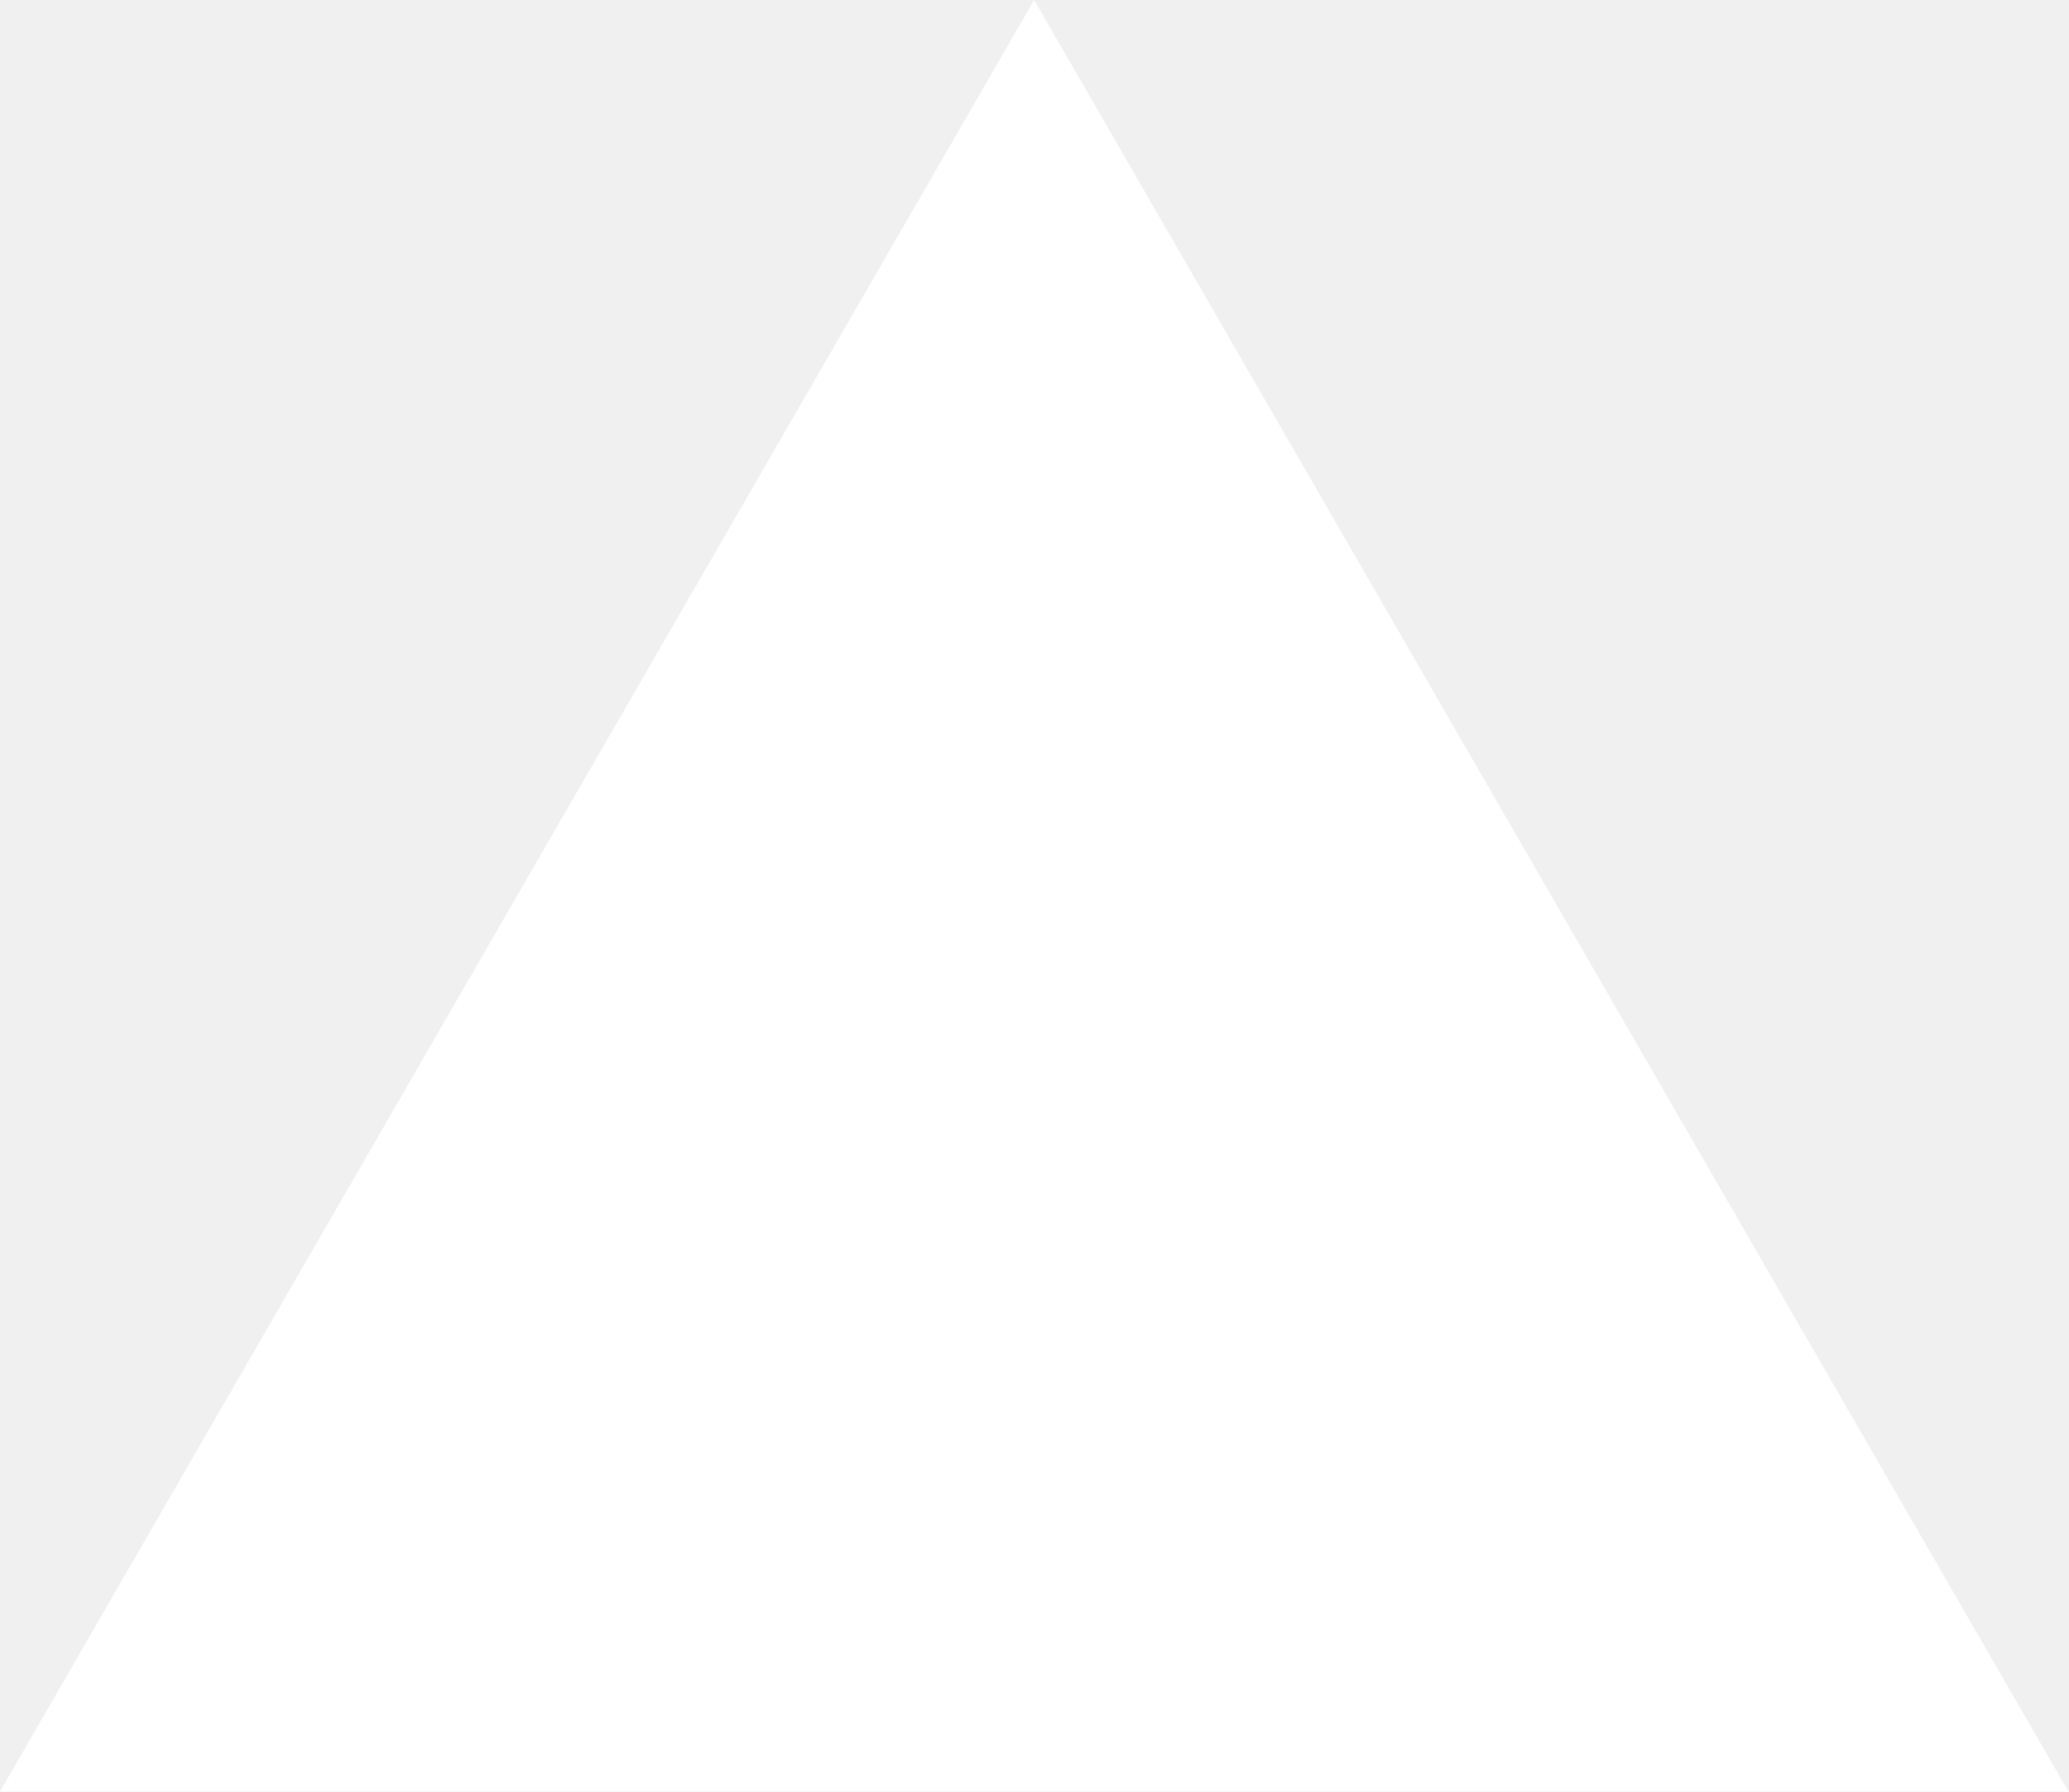
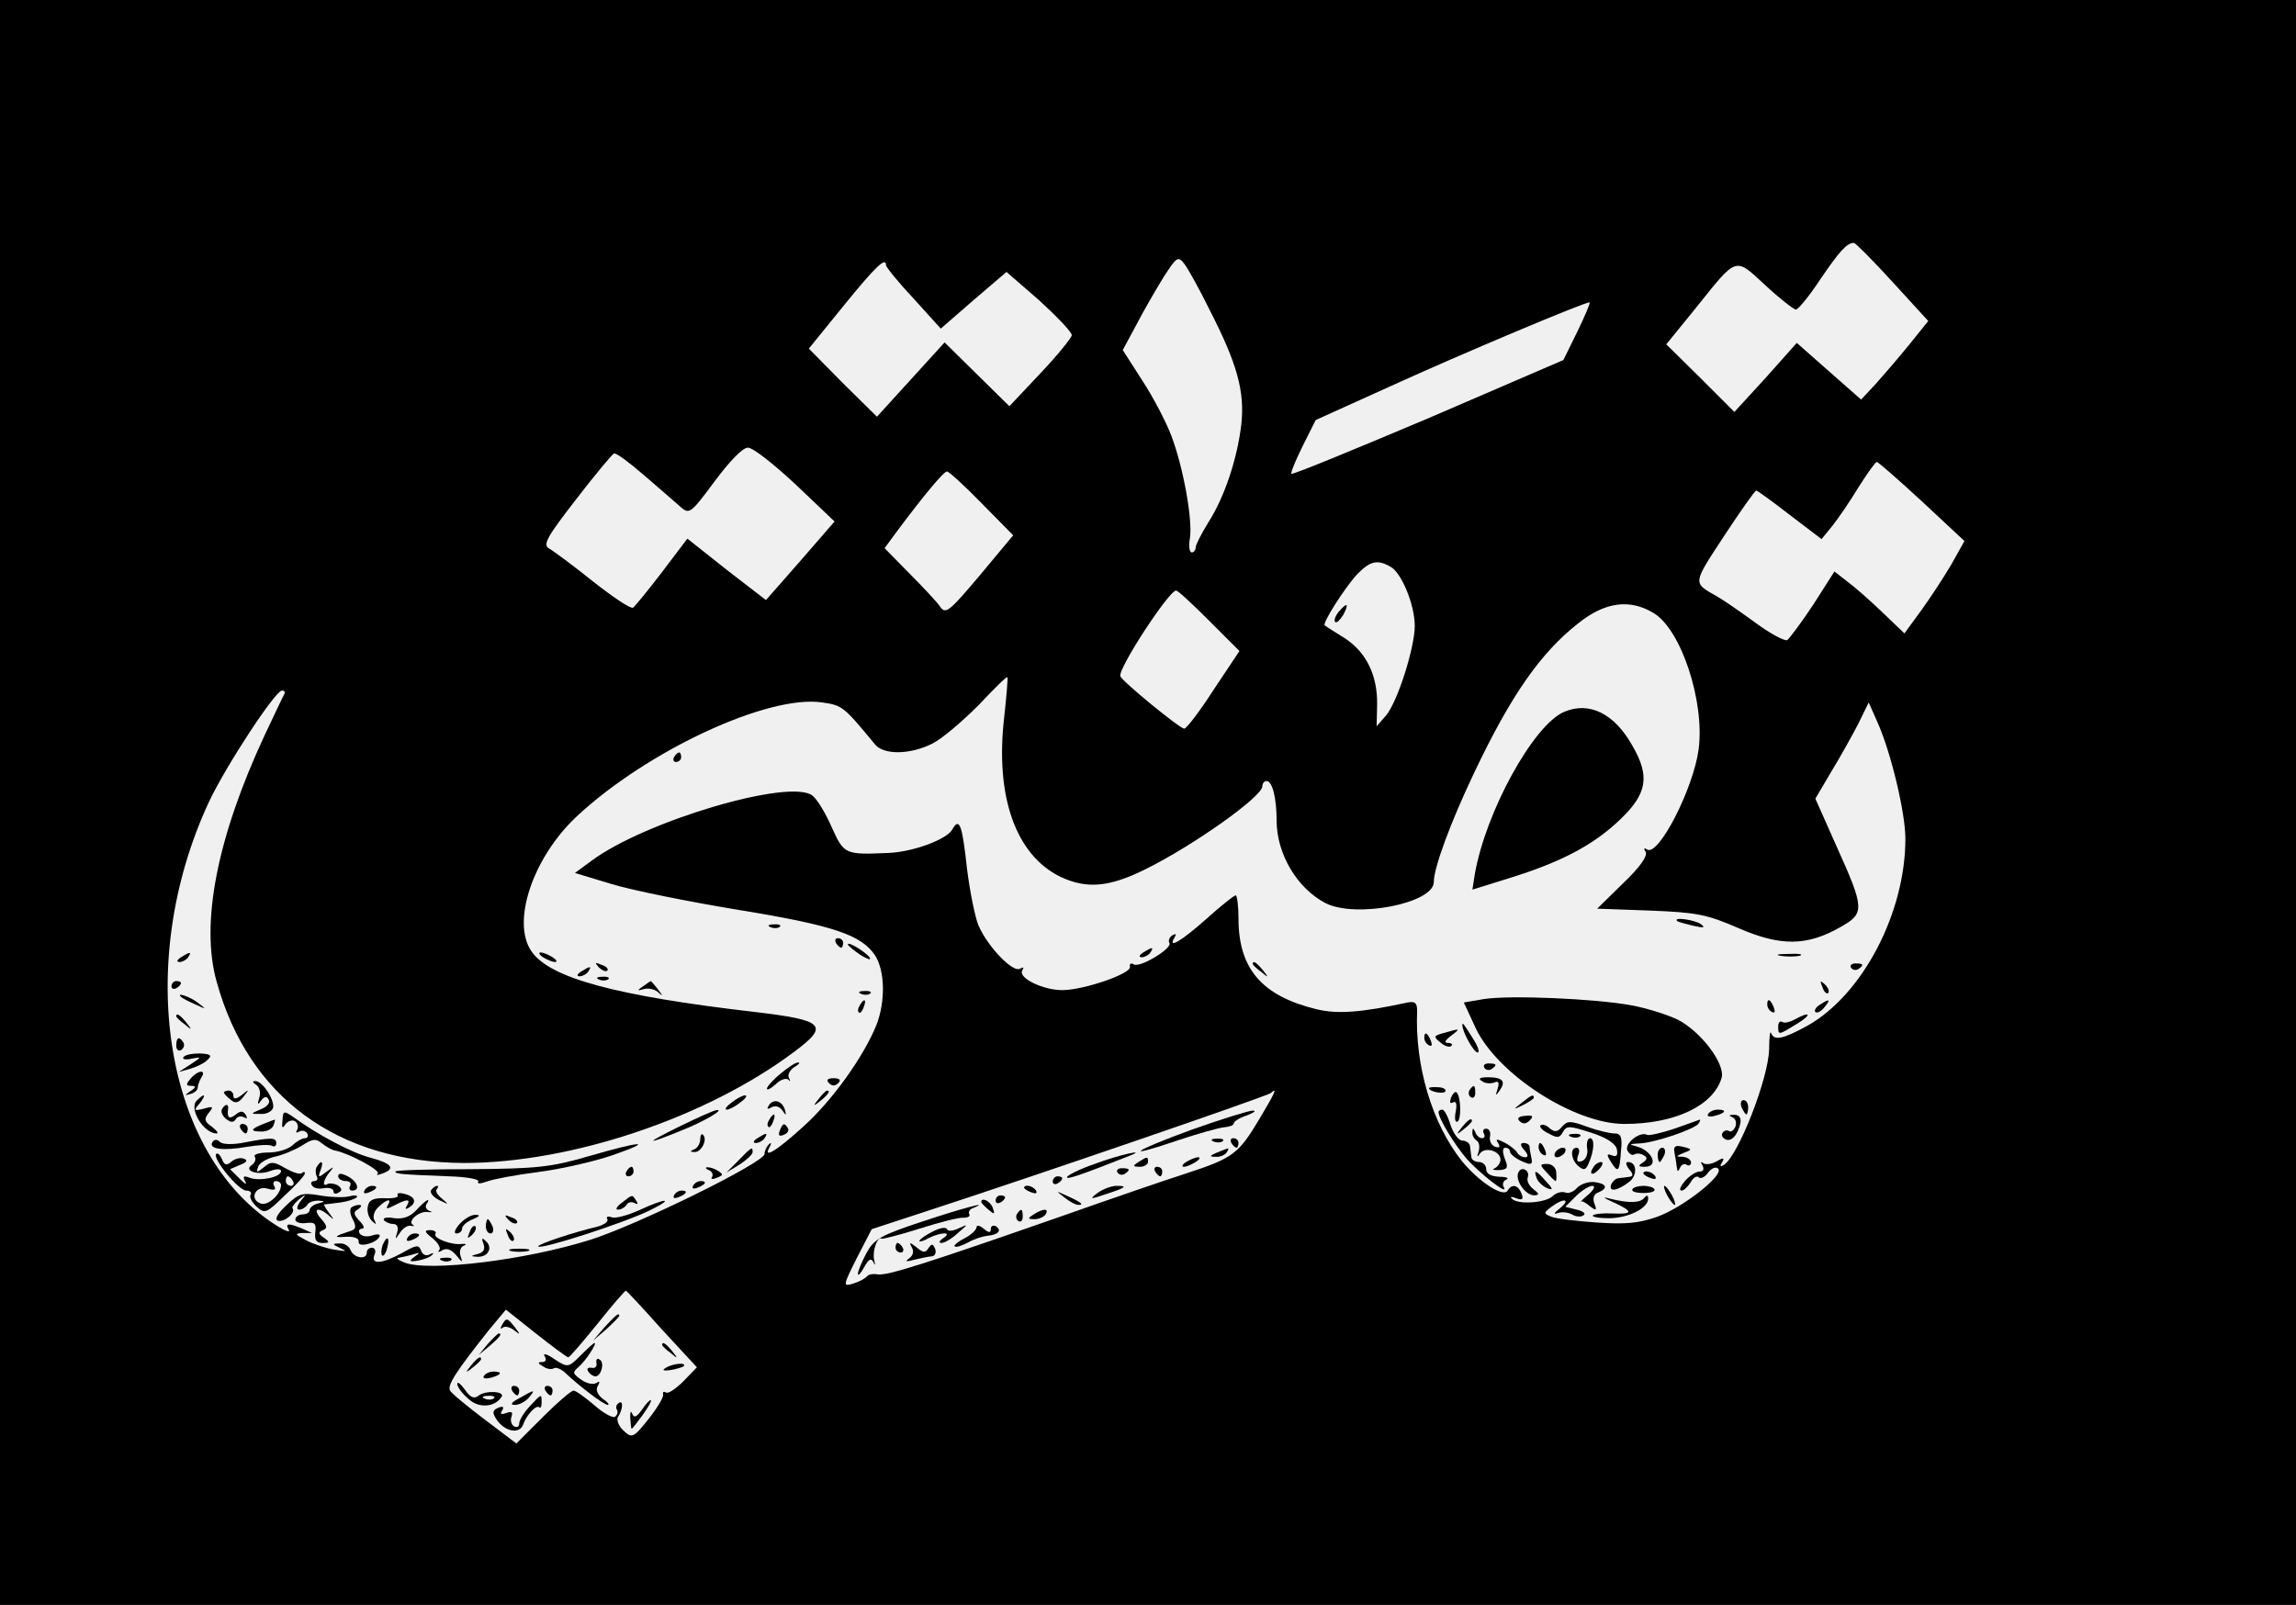
- <svg xmlns="http://www.w3.org/2000/svg" fill="none" viewBox="0 0 1155 1000">
-   <path d="m577.3 0 577.4 1000H0z" fill="#fff" />
+ <svg xmlns="http://www.w3.org/2000/svg" version="1.0" width="482pt" height="337pt" viewBox="0 0 482 337" preserveAspectRatio="xMidYMid meet">
+   <g transform="translate(0,337) scale(0.1,-0.1)" fill="#000000" stroke="none">
+     <path d="M0 1685 l0 -1685 2410 0 2410 0 0 1685 0 1685 -2410 0 -2410 0 0 -1685z m3973 1093 l75 -82 -41 -51 c-22 -27 -54 -64 -70 -82 l-30 -32 -67 59 -68 60 -65 -73 -66 -72 -71 71 -72 71 61 75 c89 111 82 109 147 49 30 -28 60 -51 64 -51 5 0 28 28 51 63 41 60 56 77 71 77 3 0 40 -37 81 -82z m-1434 -58 c59 -115 74 -172 67 -240 -8 -71 -35 -154 -70 -208 -14 -23 -26 -46 -26 -52 0 -5 -4 -10 -8 -10 -5 0 -7 13 -4 30 6 39 -14 149 -39 215 -11 29 -38 81 -61 116 l-41 64 28 52 c15 29 41 74 57 100 29 45 31 46 45 28 8 -11 32 -54 52 -95z m-679 93 c1 -5 26 -36 58 -70 l57 -63 69 60 69 59 69 -60 c37 -34 68 -66 68 -73 -1 -6 -30 -42 -66 -80 l-65 -69 -68 67 -68 67 -71 -78 -71 -78 -72 71 -71 72 73 90 c69 85 89 103 89 85z m1451 -140 l-29 -59 -283 -122 c-156 -66 -285 -119 -288 -117 -2 2 9 29 24 59 l27 54 157 71 c149 68 413 179 418 176 2 -1 -10 -29 -26 -62z m-1641 -320 l82 -78 -72 -83 -72 -82 -83 64 -82 65 -53 -70 c-29 -38 -57 -72 -61 -75 -5 -3 -42 22 -84 55 -41 33 -83 64 -92 69 -14 8 -6 23 56 103 40 52 76 95 80 97 5 1 32 -19 62 -45 30 -26 64 -55 75 -65 21 -19 22 -19 74 51 32 43 59 71 70 71 11 0 55 -35 100 -77z m2365 -36 l89 -83 -28 -50 c-16 -27 -44 -70 -63 -96 l-35 -48 -46 44 c-26 25 -59 54 -74 65 l-27 21 -44 -69 c-25 -38 -50 -71 -55 -75 -5 -3 -37 14 -69 38 -33 24 -68 48 -79 54 -51 29 -51 25 15 126 35 53 65 96 68 96 2 0 34 -23 70 -51 l67 -51 22 27 c12 15 37 51 55 81 19 30 36 54 39 54 3 0 45 -37 95 -83z m-1974 -4 l66 -67 -70 -84 c-65 -77 -72 -83 -84 -65 -7 10 -36 41 -65 70 l-51 52 28 38 c53 71 96 123 103 123 4 0 37 -30 73 -67z m858 -133 c23 -12 51 -80 51 -124 0 -46 -36 -159 -60 -188 l-20 -23 1 45 c1 61 -22 110 -68 140 -21 13 -40 25 -42 27 -6 3 40 76 67 106 28 29 43 33 71 17z m-380 -114 l63 -63 -54 -81 c-29 -45 -57 -82 -62 -82 -9 0 -129 98 -134 110 -6 15 102 180 117 180 4 0 35 -29 70 -64z m932 17 c58 -34 108 -186 95 -286 -11 -83 -84 -225 -108 -211 -7 5 -8 2 -3 -5 4 -8 -12 -32 -48 -66 l-54 -53 111 -4 c99 -4 119 -8 186 -37 87 -38 143 -38 213 2 52 29 52 38 -8 171 l-44 99 33 56 c19 31 44 76 57 101 l22 45 19 -43 c28 -63 58 -189 58 -243 0 -156 -90 -328 -206 -393 -51 -28 -70 -32 -76 -15 -2 6 -4 -9 -4 -33 -1 -62 -65 -225 -95 -244 -8 -5 -9 -3 -4 5 6 10 3 11 -12 2 -11 -6 -24 -7 -28 -3 -5 4 -5 1 -1 -5 4 -8 2 -13 -6 -13 -8 0 -21 -9 -31 -20 -9 -11 -13 -20 -7 -20 5 0 13 8 19 17 5 10 13 15 17 11 4 -4 13 0 20 10 7 9 16 13 21 8 13 -13 -73 -81 -128 -101 -40 -14 -68 -16 -127 -12 -43 3 -85 8 -95 12 -17 7 -17 8 0 21 25 19 42 17 18 -3 -13 -10 -15 -14 -4 -10 9 3 22 1 29 -3 8 -5 19 -6 24 -2 6 3 0 9 -14 12 l-24 6 22 22 c12 12 28 22 35 22 7 0 3 -8 -8 -18 -11 -9 -18 -16 -16 -15 2 2 11 -3 19 -10 13 -10 15 -9 9 6 -4 11 -1 20 8 23 22 9 18 19 -9 22 -13 1 -29 -5 -36 -13 -6 -7 -17 -12 -24 -9 -8 3 -20 -1 -27 -8 -15 -14 -73 -18 -85 -5 -5 4 -1 5 9 1 13 -5 16 -2 11 10 -7 18 -20 21 -29 6 -9 -15 -60 18 -96 62 -63 79 -99 201 -94 315 0 17 -4 21 -20 18 -97 -21 -147 -25 -192 -14 -114 28 -163 85 -163 190 0 27 -3 49 -6 49 -3 0 -31 -22 -62 -50 -53 -47 -82 -64 -66 -38 4 7 3 8 -5 4 -6 -4 -9 -11 -6 -16 7 -11 -62 -53 -75 -45 -6 4 -9 1 -8 -5 4 -14 -94 -48 -140 -49 -40 -1 -95 25 -86 41 4 7 3 8 -5 4 -14 -9 -67 45 -87 91 -7 17 -18 71 -24 119 -10 93 -16 109 -31 82 -12 -21 -83 -47 -134 -49 -92 -4 -93 -3 -119 54 -12 28 -30 58 -40 66 -45 38 -353 -53 -465 -137 l-34 -25 76 -23 c42 -13 161 -37 264 -54 203 -33 261 -53 290 -96 21 -33 22 -97 3 -146 -27 -67 -93 -159 -153 -213 -57 -52 -87 -70 -71 -43 4 8 3 10 -2 5 -5 -5 -9 -14 -9 -20 0 -18 -267 -149 -365 -180 -135 -43 -341 -68 -391 -48 -13 5 -19 10 -12 10 6 1 20 4 30 7 15 5 16 4 3 -5 -12 -9 -11 -11 7 -8 12 2 26 7 30 12 5 4 2 5 -5 1 -7 -4 -15 -1 -18 8 -5 13 -10 12 -40 -5 -42 -23 -66 -25 -58 -4 4 8 1 15 -5 15 -6 0 -11 -4 -11 -10 0 -16 -27 -12 -34 5 -3 8 -13 15 -23 14 -16 0 -16 -2 2 -10 15 -7 12 -7 -13 -3 -18 3 -45 12 -60 20 -23 12 -24 14 -7 15 l20 0 -20 9 c-29 12 -37 12 -29 -2 5 -7 -7 -3 -26 9 -236 149 -299 551 -141 890 36 76 139 233 153 233 5 0 7 -3 5 -7 -3 -5 -21 -44 -42 -88 -99 -213 -135 -394 -100 -517 67 -242 254 -379 519 -380 225 0 509 95 694 234 74 55 62 66 -83 83 -292 34 -430 71 -469 127 -43 61 2 197 95 284 148 138 402 256 515 239 42 -6 45 -8 110 -87 18 -24 75 -23 122 1 20 10 63 47 96 80 32 34 59 61 61 59 1 -2 -2 -40 -7 -85 -19 -165 24 -288 118 -334 55 -26 102 -22 177 15 100 49 247 153 247 175 0 6 4 11 9 11 12 0 21 -36 21 -83 0 -70 43 -142 102 -173 63 -33 228 -1 228 44 0 30 35 125 85 230 77 162 139 251 218 313 56 45 108 52 158 22z m-828 -1064 c-43 -72 -55 -81 -153 -113 -41 -13 -160 -54 -265 -91 -275 -96 -362 -124 -382 -121 -10 2 -20 0 -23 -4 -3 -4 -15 -11 -28 -15 -23 -7 -23 -6 7 54 l31 60 122 40 c197 64 711 240 716 246 15 14 8 -1 -25 -56z m-1254 -440 l74 -80 -28 -29 c-16 -16 -32 -27 -37 -24 -5 3 -7 1 -6 -4 2 -5 -12 -28 -30 -51 -32 -40 -35 -42 -53 -25 -10 9 -15 22 -12 28 11 17 12 37 2 30 -5 -3 -7 -9 -4 -14 3 -5 1 -11 -4 -15 -5 -3 -25 8 -44 25 -19 16 -38 30 -43 30 -5 0 -34 -25 -64 -55 l-56 -56 -66 50 c-37 28 -70 55 -73 61 -7 11 13 41 82 128 l35 42 63 -50 c34 -27 65 -50 68 -50 3 0 30 32 61 70 31 39 58 70 60 70 1 0 35 -36 75 -81z" />
+     <path d="M2810 2085 c-7 -9 -10 -18 -7 -21 3 -3 10 4 17 15 13 25 8 27 -10 6z" />
+     <path d="M3283 1875 c-64 -28 -164 -209 -187 -341 l-5 -32 77 24 c110 34 178 70 234 124 56 54 62 90 25 154 -38 68 -91 94 -144 71z" />
+     <path d="M1415 1780 c-3 -5 -1 -10 4 -10 6 0 11 5 11 10 0 6 -2 10 -4 10 -3 0 -8 -4 -11 -10z" />
+     <path d="M3521 1436 c2 -2 18 -6 34 -10 22 -5 26 -4 15 4 -14 9 -59 15 -49 6z" />
+     <path d="M1618 1423 c7 -3 16 -2 19 1 4 3 -2 6 -13 5 -11 0 -14 -3 -6 -6z" />
+     <path d="M1755 1390 c3 -5 8 -10 11 -10 2 0 4 5 4 10 0 6 -5 10 -11 10 -5 0 -7 -4 -4 -10z" />
+     <path d="M1780 1387 c0 -3 12 -12 26 -22 15 -9 23 -12 20 -6 -7 11 -46 35 -46 28z" />
+     <path d="M2400 1370 c-9 -6 -10 -10 -3 -10 6 0 15 5 18 10 8 12 4 12 -15 0z" />
+     <path d="M380 1360 c-9 -6 -10 -10 -3 -10 6 0 15 5 18 10 8 12 4 12 -15 0z" />
+     <path d="M1140 1360 c8 -5 20 -10 25 -10 6 0 3 5 -5 10 -8 5 -19 10 -25 10 -5 0 -3 -5 5 -10z" />
+     <path d="M3738 1363 c12 -2 30 -2 40 0 9 3 -1 5 -23 4 -22 0 -30 -2 -17 -4z" />
+     <path d="M1257 1339 c7 -7 15 -10 18 -7 3 3 -2 9 -12 12 -14 6 -15 5 -6 -5z" />
+     <path d="M2630 1346 c0 -2 8 -10 18 -17 15 -13 16 -12 3 4 -13 16 -21 21 -21 13z" />
+     <path d="M3886 1338 c3 -5 10 -6 15 -3 13 9 11 12 -6 12 -8 0 -12 -4 -9 -9z" />
+     <path d="M1220 1330 c-9 -6 -10 -10 -3 -10 6 0 15 5 18 10 8 12 4 12 -15 0z" />
+     <path d="M1258 1313 c7 -3 16 -2 19 1 4 3 -2 6 -13 5 -11 0 -14 -3 -6 -6z" />
+     <path d="M360 1299 c0 -5 5 -7 10 -4 6 3 10 8 10 11 0 2 -4 4 -10 4 -5 0 -10 -5 -10 -11z" />
+     <path d="M1350 1299 c-13 -9 -13 -10 1 -6 9 3 23 0 30 -6 11 -10 11 -9 0 6 -7 9 -14 17 -15 17 0 0 -8 -5 -16 -11z" />
+     <path d="M3826 1297 c3 -10 9 -15 12 -12 3 3 0 11 -7 18 -10 9 -11 8 -5 -6z" />
+     <path d="M1808 1283 c7 -3 16 -2 19 1 4 3 -2 6 -13 5 -11 0 -14 -3 -6 -6z" />
+     <path d="M381 1276 c2 -2 15 -9 29 -15 24 -11 24 -11 6 3 -16 13 -49 24 -35 12z" />
+     <path d="M3114 1272 l-41 -7 25 -54 c46 -97 207 -201 312 -201 106 0 186 38 204 96 9 29 -43 98 -92 123 -21 10 -64 24 -97 30 -75 14 -257 22 -311 13z" />
+     <path d="M1805 1259 c-4 -6 -5 -12 -2 -15 2 -3 7 2 10 11 7 17 1 20 -8 4z" />
+     <path d="M3710 1261 c0 -6 4 -13 10 -16 6 -3 7 1 4 9 -7 18 -14 21 -14 7z" />
+     <path d="M3820 1260 c-8 -5 -12 -12 -9 -15 4 -3 12 1 19 10 14 17 11 19 -10 5z" />
+     <path d="M370 1236 c0 -2 8 -10 18 -17 15 -13 16 -12 3 4 -13 16 -21 21 -21 13z" />
+     <path d="M3767 1229 c-9 -5 -21 -8 -25 -5 -5 3 -9 -1 -9 -9 0 -19 0 -19 39 5 33 20 29 28 -5 9z" />
+     <path d="M3070 1217 c0 -14 24 -57 32 -57 5 0 1 12 -9 28 -22 35 -23 36 -23 29z" />
+     <path d="M3031 1201 c-22 -6 -22 -8 -7 -20 9 -8 19 -11 23 -7 3 3 0 6 -7 6 -9 0 -7 5 6 15 21 16 20 16 -15 6z" />
+     <path d="M2990 1191 c0 -6 4 -13 10 -16 6 -3 7 1 4 9 -7 18 -14 21 -14 7z" />
+     <path d="M370 1174 c0 -8 5 -12 10 -9 6 4 8 11 5 16 -9 14 -15 11 -15 -7z" />
+     <path d="M385 1150 c-3 -4 5 -6 17 -3 22 4 22 4 -2 -12 l-25 -16 25 7 c13 4 30 12 36 19 10 9 6 12 -17 13 -16 0 -31 -3 -34 -8z" />
+     <path d="M1638 1115 c-16 -13 -28 -27 -28 -31 0 -4 8 0 18 9 10 10 22 14 27 10 4 -5 5 -3 1 4 -3 6 2 16 11 22 10 6 14 10 8 10 -5 0 -22 -11 -37 -24z" />
+     <path d="M3116 1128 c3 -5 10 -6 15 -3 13 9 11 12 -6 12 -8 0 -12 -4 -9 -9z" />
+     <path d="M400 1105 c-10 -12 -10 -15 1 -15 11 0 11 -3 -1 -11 -13 -9 -13 -10 0 -6 8 2 15 8 15 13 0 5 4 15 8 22 11 17 -8 15 -23 -3z" />
+     <path d="M1740 1096 c7 -7 13 -7 20 0 6 6 3 10 -10 10 -13 0 -16 -4 -10 -10z" />
+     <path d="M3111 1100 c6 -5 18 -6 26 -3 9 4 11 0 7 -13 -5 -15 -4 -16 4 -4 14 19 7 28 -24 28 -17 0 -22 -3 -13 -8z" />
+     <path d="M538 1092 c7 -5 10 -17 6 -28 -4 -14 -3 -15 4 -5 7 9 12 10 16 2 4 -6 -3 -15 -16 -20 -23 -10 -23 -10 -1 -10 12 -1 23 5 26 12 5 15 -21 57 -37 57 -7 0 -6 -3 2 -8z" />
+     <path d="M3000 1085 c0 -7 30 -13 34 -7 3 4 -4 9 -15 9 -10 1 -19 0 -19 -2z" />
+     <path d="M3085 1081 c-3 -5 -2 -12 3 -15 5 -3 9 1 9 9 0 17 -3 19 -12 6z" />
+     <path d="M470 1076 c0 -2 6 -9 14 -15 10 -9 17 -7 27 6 13 16 12 17 -3 4 -12 -9 -18 -10 -18 -2 0 6 -4 11 -10 11 -5 0 -10 -2 -10 -4z" />
+     <path d="M1719 1063 c-13 -16 -12 -17 4 -4 16 13 21 21 13 21 -2 0 -10 -8 -17 -17z" />
+     <path d="M3046 1065 c-3 -10 -2 -13 4 -10 7 4 9 -3 6 -19 -3 -15 -1 -24 4 -21 8 5 7 52 -2 61 -3 3 -8 -2 -12 -11z" />
+     <path d="M413 1059 c-17 -17 14 -68 41 -69 6 0 1 6 -9 14 -16 11 -17 16 -7 29 11 13 10 15 -10 9 -21 -5 -22 -4 -9 11 15 19 11 23 -6 6z" />
+     <path d="M1536 1055 c-11 -8 -16 -15 -10 -15 5 0 18 7 28 15 11 8 16 15 10 15 -5 0 -18 -7 -28 -15z" />
+     <path d="M3194 1054 c-18 -14 -18 -15 4 -4 12 6 22 13 22 15 0 8 -5 6 -26 -11z" />
+     <path d="M1614 1049 c-5 -8 -3 -9 6 -4 7 4 16 2 22 -6 8 -12 9 -12 6 0 -6 20 -24 25 -34 10z" />
+     <path d="M3656 1045 c4 -8 8 -15 10 -15 2 0 4 7 4 15 0 8 -4 15 -10 15 -5 0 -7 -7 -4 -15z" />
+     <path d="M466 1041 c-3 -5 1 -14 8 -20 10 -8 16 -9 21 -1 3 6 11 7 17 4 7 -4 8 -2 4 5 -6 9 -11 9 -22 0 -13 -10 -18 -6 -15 14 1 10 -7 9 -13 -2z" />
+     <path d="M593 1017 c-2 -15 0 -18 6 -8 5 7 14 10 20 7 6 -4 8 -12 5 -18 -4 -6 -2 -8 4 -4 6 3 13 2 17 -4 3 -5 1 -10 -5 -10 -6 0 -18 -7 -26 -15 -9 -8 -31 -15 -50 -15 -19 0 -33 -4 -29 -9 3 -5 0 -13 -6 -17 -19 -12 12 -23 38 -13 13 5 23 5 23 0 0 -13 -45 -22 -66 -14 -13 5 -15 3 -9 -8 4 -8 -1 -5 -12 6 l-20 20 21 9 c14 5 17 10 8 13 -7 3 -19 0 -26 -6 -10 -9 -15 -8 -20 5 -4 9 -9 14 -12 11 -9 -9 47 -77 63 -77 8 0 12 -4 9 -9 -3 -4 3 -16 13 -25 17 -15 20 -14 59 24 23 21 42 42 42 46 0 4 -3 4 -6 1 -4 -4 -19 1 -35 10 -24 14 -30 15 -45 2 -15 -12 -17 -12 -12 1 2 8 18 17 34 21 16 3 42 14 57 23 23 15 30 16 43 5 9 -7 21 -14 28 -15 27 -5 95 -41 89 -48 -4 -4 0 -4 10 0 28 10 20 21 -25 33 -39 10 -111 48 -163 86 -19 13 -21 13 -22 -8z m22 -127 c3 -5 1 -10 -4 -10 -6 0 -11 5 -11 10 0 6 2 10 4 10 3 0 8 -4 11 -10z m-25 -8 c0 -20 -28 -45 -43 -39 -25 9 -10 39 15 31 14 -4 18 -2 14 5 -4 6 -2 11 3 11 6 0 11 -4 11 -8z" />
+     <path d="M1425 1004 c-73 -36 -71 -39 5 -8 46 18 92 45 75 43 -6 0 -41 -16 -80 -35z" />
+     <path d="M3020 1035 c0 -14 34 -69 58 -97 28 -32 90 -80 79 -61 -4 6 -1 14 5 16 7 3 1 6 -14 6 -18 1 -28 6 -28 16 0 8 -7 15 -15 15 -8 0 -16 5 -16 10 -1 6 -2 16 -3 23 0 6 -8 12 -16 12 -8 0 -19 15 -25 33 -5 17 -13 32 -17 32 -4 0 -8 -2 -8 -5z" />
+     <path d="M3586 1031 c-4 -5 3 -7 14 -4 23 6 26 13 6 13 -8 0 -17 -4 -20 -9z" />
+     <path d="M1615 1019 c-4 -6 -5 -12 -2 -15 2 -3 7 2 10 11 7 17 1 20 -8 4z" />
+     <path d="M3190 1016 c7 -7 14 -6 21 1 9 9 7 12 -9 10 -14 -1 -18 -5 -12 -11z" />
+     <path d="M3637 1024 c7 -3 9 -12 6 -20 -3 -7 -9 -12 -13 -9 -5 3 -11 1 -14 -4 -3 -5 0 -11 8 -14 8 -3 18 4 24 18 11 24 7 36 -12 34 -7 0 -6 -2 1 -5z" />
+     <path d="M553 1010 c-28 -11 -29 -16 -3 -16 11 0 22 6 24 13 3 7 4 13 3 12 -1 0 -12 -4 -24 -9z" />
+     <path d="M3069 1003 c-13 -16 -12 -17 4 -4 9 7 17 15 17 17 0 8 -8 3 -21 -13z" />
+     <path d="M3279 1004 c-9 -11 -15 -12 -26 -3 -7 7 -16 9 -19 6 -3 -3 4 -11 17 -17 18 -10 23 -10 30 3 8 14 14 13 58 -1 32 -10 51 -22 55 -34 3 -14 0 -18 -10 -14 -11 4 -12 2 -2 -14 15 -24 18 -21 21 24 3 28 0 36 -14 36 -9 0 -35 6 -57 14 -35 13 -42 13 -53 0z" />
+     <path d="M3515 1000 c-27 -9 -53 -15 -57 -13 -15 8 -47 -17 -42 -32 4 -8 10 -12 15 -9 5 3 14 2 20 -2 8 -4 7 -9 -2 -15 -11 -7 -10 -9 4 -9 30 0 16 34 -18 43 -16 4 -15 5 6 6 32 1 117 30 125 42 3 5 4 8 2 8 -2 -1 -25 -9 -53 -19z" />
+     <path d="M505 1000 c3 -5 8 -10 11 -10 2 0 4 5 4 10 0 6 -5 10 -11 10 -5 0 -7 -4 -4 -10z" />
+     <path d="M1637 996 c-4 -10 -1 -13 8 -9 8 3 12 9 9 14 -7 12 -11 11 -17 -5z" />
+     <path d="M3091 993 c-1 -6 3 -14 9 -18 5 -3 7 -13 4 -23 -4 -12 -3 -13 3 -4 11 15 43 5 43 -13 0 -7 -6 -15 -12 -18 -7 -3 -3 -4 8 -4 19 1 21 5 13 24 -5 14 -5 23 1 23 6 0 10 -4 10 -8 0 -5 11 -14 24 -20 20 -9 24 -8 21 6 -2 9 -4 20 -4 25 -1 4 -6 7 -12 7 -8 0 -8 -5 1 -15 8 -9 9 -15 2 -15 -6 0 -14 4 -17 10 -3 5 -15 15 -27 21 -16 8 -19 8 -13 -1 5 -8 3 -11 -6 -8 -8 3 -13 12 -11 22 2 9 -2 16 -8 16 -6 0 -8 -4 -5 -10 3 -5 2 -10 -4 -10 -5 0 -12 6 -14 13 -4 9 -6 9 -6 0z" />
+     <path d="M1470 978 c0 -9 -6 -19 -12 -21 -10 -4 -10 -6 0 -6 14 -1 28 26 18 36 -3 4 -6 -1 -6 -9z" />
+     <path d="M1590 980 c-9 -6 -10 -10 -3 -10 6 0 15 5 18 10 8 12 4 12 -15 0z" />
+     <path d="M3298 983 c7 -3 16 -2 19 1 4 3 -2 6 -13 5 -11 0 -14 -3 -6 -6z" />
+     <path d="M446 972 c-9 -15 22 -19 73 -10 24 4 47 5 52 2 5 -3 9 0 9 5 0 13 -10 13 -67 2 -25 -5 -46 -4 -51 1 -6 6 -12 6 -16 0z" />
+     <path d="M3332 958 c2 -12 -3 -23 -11 -26 -10 -3 -12 0 -8 12 4 9 2 16 -3 16 -15 0 -12 -26 4 -39 11 -9 15 -8 21 6 12 27 13 53 3 53 -5 0 -8 -10 -6 -22z" />
+     <path d="M1235 942 c-79 -23 -109 -26 -248 -27 -86 0 -157 -2 -157 -5 0 -5 11 -6 112 -10 37 -1 65 -6 62 -11 -3 -5 4 -5 18 0 13 5 61 14 108 20 47 6 117 22 155 35 92 32 63 31 -50 -2z" />
+     <path d="M3230 961 c0 -6 4 -13 10 -16 6 -3 7 1 4 9 -7 18 -14 21 -14 7z" />
+     <path d="M3515 951 c2 -9 4 -23 5 -31 1 -11 3 -11 7 -2 2 6 9 10 14 6 5 -3 9 0 9 5 0 6 -8 11 -17 12 -16 0 -15 1 1 8 19 7 19 8 -1 13 -16 4 -20 1 -18 -11z" />
+     <path d="M1550 933 l-25 -25 28 17 c15 10 27 21 27 26 0 12 -2 11 -30 -18z" />
+     <path d="M3265 950 c-3 -5 -2 -10 4 -10 5 0 13 5 16 10 3 6 2 10 -4 10 -5 0 -13 -4 -16 -10z" />
+     <path d="M3480 945 c0 -8 2 -15 4 -15 2 0 6 7 10 15 3 8 1 15 -4 15 -6 0 -10 -7 -10 -15z" />
+     <path d="M665 920 c-3 -5 -3 -14 0 -20 3 -5 1 -10 -5 -10 -6 0 -9 -4 -5 -9 3 -6 14 -8 25 -6 11 2 20 -1 20 -6 0 -6 5 -7 11 -3 8 4 7 9 -2 15 -7 4 -17 5 -21 3 -13 -8 -9 10 5 26 9 11 8 11 -7 0 -18 -14 -19 -13 -13 3 7 18 2 23 -8 7z" />
+     <path d="M3247 908 c9 -10 17 -18 19 -18 1 0 2 8 1 18 0 10 -9 18 -19 18 -16 0 -16 -2 -1 -18z" />
+     <path d="M3345 919 c-11 -16 -1 -19 13 -3 7 8 8 14 3 14 -5 0 -13 -5 -16 -11z" />
+     <path d="M3420 915 c9 -10 9 -15 1 -16 -6 -1 -16 -2 -23 -3 -6 0 -13 -7 -16 -14 -5 -16 15 -12 39 7 17 14 15 41 -3 41 -6 0 -5 -6 2 -15z" />
+     <path d="M1315 910 c-3 -5 -1 -10 4 -10 6 0 11 5 11 10 0 6 -2 10 -4 10 -3 0 -8 -4 -11 -10z" />
+     <path d="M1488 913 c6 -2 10 -9 7 -14 -4 -5 1 -6 10 -2 13 5 14 7 3 14 -7 5 -17 8 -23 8 -5 0 -4 -3 3 -6z" />
+     <path d="M3187 907 c-6 -17 16 -47 34 -47 11 1 11 3 -2 13 -9 7 -14 17 -12 24 6 16 -14 26 -20 10z" />
+     <path d="M710 900 c0 -5 7 -10 16 -10 8 0 12 -4 9 -10 -3 -5 -1 -10 4 -10 18 0 12 19 -9 30 -14 7 -20 7 -20 0z" />
+     <path d="M3226 896 c3 -8 13 -17 22 -21 13 -5 13 -2 -3 15 -21 24 -26 25 -19 6z" />
+     <path d="M3450 906 c0 -2 7 -7 16 -10 8 -3 12 -2 9 4 -6 10 -25 14 -25 6z" />
+     <path d="M1455 880 c-3 -6 1 -7 9 -4 18 7 21 14 7 14 -6 0 -13 -4 -16 -10z" />
+     <path d="M765 870 c-3 -6 1 -7 9 -4 18 7 21 14 7 14 -6 0 -13 -4 -16 -10z" />
+     <path d="M905 871 c-3 -6 5 -15 17 -21 21 -10 21 -10 6 3 -10 8 -15 17 -11 20 3 4 4 7 0 7 -3 0 -8 -4 -12 -9z" />
+     <path d="M3427 873 c-3 -5 8 -8 23 -8 15 0 26 3 23 8 -2 4 -13 7 -23 7 -10 0 -21 -3 -23 -7z" />
+     <path d="M3500 860 c6 -11 13 -20 16 -20 2 0 0 9 -6 20 -6 11 -13 20 -16 20 -2 0 0 -9 6 -20z" />
+     <path d="M601 839 c-18 -17 -25 -29 -18 -32 13 -5 39 17 31 26 -2 2 4 10 13 18 16 13 17 12 4 -3 -8 -11 -9 -18 -3 -18 6 0 14 5 17 10 3 6 14 9 23 9 15 -1 15 -2 0 -6 -10 -2 -18 -9 -18 -14 0 -5 -7 -9 -15 -9 -8 0 -15 -5 -15 -11 0 -5 10 -9 23 -7 18 2 21 -1 19 -19 -2 -17 2 -23 15 -23 15 0 16 2 3 11 -12 8 -12 12 -2 16 10 4 9 9 -4 24 -19 21 -6 26 16 7 12 -11 12 -10 1 5 -7 9 -12 17 -10 18 2 0 17 2 33 4 15 2 31 7 35 11 3 4 -4 5 -16 2 -11 -3 -40 -2 -62 2 -36 6 -44 4 -70 -21z" />
+     <path d="M835 860 c3 -4 -10 -7 -27 -6 -24 1 -34 -4 -36 -18 -2 -10 2 -23 9 -30 9 -8 10 -8 5 2 -4 6 -1 19 8 27 17 17 30 20 20 4 -5 -8 -1 -8 14 0 27 14 35 14 26 -1 -4 -7 -3 -8 4 -4 18 11 14 23 -8 29 -11 3 -18 2 -15 -3z" />
+     <path d="M1415 860 c-3 -6 1 -7 9 -4 18 7 21 14 7 14 -6 0 -13 -4 -16 -10z" />
+     <path d="M1306 845 c-11 -8 -15 -15 -9 -15 7 0 15 5 18 10 4 6 11 7 17 4 7 -4 8 -2 4 4 -9 14 -7 15 -30 -3z" />
+     <path d="M3388 845 c41 -19 41 -25 -3 -23 -19 1 -38 -1 -41 -4 -3 -3 12 -6 33 -6 41 0 83 21 83 41 0 8 -3 8 -8 2 -8 -11 -32 -12 -72 -2 -17 5 -15 2 8 -8z" />
+     <path d="M874 829 c-13 -14 -27 -19 -46 -17 -15 3 -25 1 -22 -4 3 -4 12 -8 19 -8 9 0 12 -7 9 -17 -5 -17 -5 -17 6 -1 6 9 16 16 23 14 6 -1 8 -1 4 2 -13 7 13 30 31 27 9 -1 11 0 4 2 -7 3 -10 9 -7 14 11 16 -1 10 -21 -12z" />
+     <path d="M1342 829 c-24 -11 -50 -18 -58 -15 -8 3 -12 1 -9 -4 3 -5 -7 -12 -22 -16 -47 -11 -123 -36 -123 -41 0 -9 181 49 235 76 53 26 33 26 -23 0z" />
+     <path d="M737 834 c-3 -4 -2 -15 4 -25 7 -14 6 -20 -3 -23 -37 -12 -40 -15 -13 -13 18 1 29 -3 28 -10 -3 -13 34 -5 43 9 4 6 -2 8 -14 4 -11 -4 -23 -2 -27 4 -3 5 -1 10 5 10 6 0 4 7 -5 16 -13 14 -14 19 -3 25 7 5 8 9 2 9 -6 0 -14 -3 -17 -6z" />
+     <path d="M965 800 c-10 -11 -13 -20 -7 -20 7 0 12 5 12 10 0 6 10 15 23 20 14 6 16 9 6 9 -9 1 -24 -8 -34 -19z" />
+     <path d="M1067 809 c7 -7 15 -10 18 -7 3 3 -2 9 -12 12 -14 6 -15 5 -6 -5z" />
+     <path d="M1020 795 c0 -8 4 -15 10 -15 5 0 7 7 4 15 -4 8 -8 15 -10 15 -2 0 -4 -7 -4 -15z" />
+     <path d="M986 783 c-6 -14 -5 -15 5 -6 7 7 10 15 7 18 -3 3 -9 -2 -12 -12z" />
+     <path d="M908 770 c12 -10 18 -21 14 -25 -4 -5 -1 -5 7 0 9 5 19 1 29 -11 12 -15 14 -16 9 -2 -3 9 -1 19 6 22 7 3 6 5 -3 4 -22 -3 -61 12 -56 21 3 4 -2 8 -11 8 -13 0 -12 -4 5 -17z" />
+     <path d="M1066 777 c3 -10 9 -15 12 -12 3 3 0 11 -7 18 -10 9 -11 8 -5 -6z" />
+     <path d="M855 770 c-3 -6 1 -7 9 -4 18 7 21 14 7 14 -6 0 -13 -4 -16 -10z" />
+     <path d="M803 755 c-3 -9 -3 -18 -1 -21 3 -3 8 4 11 16 6 23 -1 27 -10 5z" />
+     <path d="M1015 758 c4 -11 0 -18 -12 -21 -15 -4 -16 -5 -1 -6 22 -1 33 18 19 32 -9 9 -11 8 -6 -5z" />
+     <path d="M1073 743 c9 -2 25 -2 35 0 9 3 1 5 -18 5 -19 0 -27 -2 -17 -5z" />
+     <path d="M928 723 c7 -3 16 -2 19 1 4 3 -2 6 -13 5 -11 0 -14 -3 -6 -6z" />
+     <path d="M2502 998 c-126 -46 -148 -63 -28 -22 42 14 85 26 96 27 11 1 20 4 20 8 0 4 12 12 28 17 15 6 20 10 12 10 -8 0 -66 -18 -128 -40z" />
+     <path d="M2548 973 c7 -3 16 -2 19 1 4 3 -2 6 -13 5 -11 0 -14 -3 -6 -6z" />
+     <path d="M2585 970 c3 -5 8 -10 11 -10 2 0 4 5 4 10 0 6 -5 10 -11 10 -5 0 -7 -4 -4 -10z" />
+     <path d="M2555 950 c-16 -7 -17 -9 -3 -9 9 -1 20 4 23 9 7 11 7 11 -20 0z" />
+     <path d="M2298 926 c-32 -11 -58 -24 -58 -28 0 -5 27 4 131 45 41 16 -23 2 -73 -17z" />
+     <path d="M2390 930 c-13 -8 -12 -10 3 -10 9 0 17 5 17 10 0 12 -1 12 -20 0z" />
+     <path d="M2490 930 c-8 -5 -10 -10 -5 -10 6 0 17 5 25 10 8 5 11 10 5 10 -5 0 -17 -5 -25 -10z" />
+     <path d="M2346 908 c3 -5 10 -6 15 -3 13 9 11 12 -6 12 -8 0 -12 -4 -9 -9z" />
+     <path d="M2425 910 c3 -5 8 -10 11 -10 2 0 4 5 4 10 0 6 -5 10 -11 10 -5 0 -7 -4 -4 -10z" />
+     <path d="M2210 889 c0 -5 5 -7 10 -4 6 3 10 8 10 11 0 2 -4 4 -10 4 -5 0 -10 -5 -10 -11z" />
+     <path d="M2150 876 c0 -2 7 -7 16 -10 8 -3 12 -2 9 4 -6 10 -25 14 -25 6z" />
+     <path d="M2304 865 c-17 -13 -16 -14 16 -3 43 14 49 18 24 18 -11 0 -29 -7 -40 -15z" />
+     <path d="M2234 856 c11 -9 24 -16 30 -16 12 0 7 5 -24 19 -24 11 -24 11 -6 -3z" />
+     <path d="M2090 849 c0 -5 5 -7 10 -4 6 3 10 8 10 11 0 2 -4 4 -10 4 -5 0 -10 -5 -10 -11z" />
+     <path d="M2060 846 c0 -2 7 -9 15 -16 13 -11 14 -10 9 4 -5 14 -24 23 -24 12z" />
+     <path d="M1936 805 c-88 -29 -101 -37 -117 -66 -10 -19 -18 -38 -18 -44 0 -5 6 1 13 14 10 18 15 20 20 10 3 -8 4 -5 1 6 -4 18 7 50 16 44 2 -1 38 8 79 21 41 13 83 24 92 23 10 0 15 3 13 7 -3 5 1 11 7 13 42 17 -22 0 -106 -28z" />
+     <path d="M2135 821 c-3 -5 -2 -12 3 -15 5 -3 9 1 9 9 0 17 -3 19 -12 6z" />
+     <path d="M2170 820 c-13 -8 -13 -10 2 -10 9 0 20 5 23 10 8 13 -5 13 -25 0z" />
+     <path d="M1958 784 c-16 -8 -28 -17 -28 -20 0 -2 9 0 19 6 26 13 52 14 31 0 -8 -5 -10 -10 -4 -10 7 0 22 9 35 21 22 19 22 19 2 10 -12 -6 -23 -7 -25 -2 -2 5 -15 3 -30 -5z" />
+     <path d="M2050 793 c0 -5 -11 -16 -25 -23 -14 -7 -23 -15 -21 -17 2 -3 15 1 28 8 12 7 31 13 40 14 23 2 32 11 19 20 -6 3 -11 1 -11 -6 0 -8 -4 -8 -15 1 -8 7 -15 8 -15 3z" />
+     <path d="M1880 750 c0 -5 5 -10 11 -10 5 0 7 5 4 10 -3 6 -8 10 -11 10 -2 0 -4 -4 -4 -10z" />
+     <path d="M1914 751 c5 -8 3 -17 -5 -23 -10 -7 -7 -8 11 -3 14 3 30 7 37 7 6 1 9 8 6 16 -5 11 -7 11 -14 1 -6 -10 -11 -10 -25 2 -14 11 -16 11 -10 0z" />
+     <path d="M1269 583 l-24 -28 28 24 c15 14 27 26 27 28 0 8 -8 1 -31 -24z" />
+     <path d="M1054 588 c-4 -7 -4 -10 1 -6 4 4 15 2 24 -5 14 -11 14 -10 2 6 -16 20 -18 21 -27 5z" />
+     <path d="M1024 548 l-19 -23 23 19 c21 18 27 26 19 26 -2 0 -12 -10 -23 -22z" />
+     <path d="M1219 524 c-26 -26 -27 -26 -55 -8 -15 11 -25 13 -21 7 5 -8 3 -13 -5 -13 -10 0 -9 -3 2 -9 8 -6 18 -7 23 -4 4 3 16 -2 25 -11 31 -29 80 -66 88 -66 4 0 0 6 -11 13 -11 9 -15 19 -10 27 5 9 4 11 -3 6 -7 -4 -21 -1 -32 7 -18 13 -19 15 -5 27 15 13 39 50 33 50 -2 0 -15 -12 -29 -26z" />
+     <path d="M1390 546 c0 -2 8 -10 18 -17 15 -13 16 -12 3 4 -13 16 -21 21 -21 13z" />
+     <path d="M989 503 c-13 -16 -12 -17 4 -4 9 7 17 15 17 17 0 8 -8 3 -21 -13z" />
+     <path d="M1252 508 c2 -7 -3 -12 -10 -10 -8 1 -11 -2 -7 -8 3 -5 10 -10 15 -10 12 0 20 29 9 35 -5 4 -8 1 -7 -7z" />
+     <path d="M1398 498 c-9 -5 -6 -7 9 -5 12 2 25 6 28 8 8 9 -23 6 -37 -3z" />
+     <path d="M1016 481 c-4 -5 3 -7 14 -4 23 6 26 13 6 13 -8 0 -17 -4 -20 -9z" />
+     <path d="M960 464 c0 -6 10 -20 23 -31 22 -21 56 -18 70 4 8 12 -35 14 -49 2 -9 -7 -17 -3 -28 13 -9 12 -16 18 -16 12z m77 -30 c-3 -3 -12 -4 -19 -1 -8 3 -5 6 6 6 11 1 17 -2 13 -5z" />
+     <path d="M1075 450 c3 -5 8 -10 11 -10 2 0 4 5 4 10 0 6 -5 10 -11 10 -5 0 -7 -4 -4 -10z" />
+     <path d="M1145 450 c3 -5 8 -10 11 -10 2 0 4 5 4 10 0 6 -5 10 -11 10 -5 0 -7 -4 -4 -10z" />
+     <path d="M1090 434 c-17 -9 -20 -14 -9 -14 9 0 22 7 29 15 15 18 13 18 -20 -1z" />
+     <path d="M1112 417 c-12 -13 -22 -29 -22 -36 0 -7 -5 -9 -11 -6 -6 4 -8 13 -5 21 3 9 0 11 -11 7 -11 -4 -14 -2 -9 5 5 8 2 10 -8 6 -12 -5 -13 -10 -4 -24 17 -26 48 -32 56 -12 7 21 28 43 34 37 3 -3 5 2 5 10 0 19 0 19 -25 -8z" />
+     <path d="M1347 409 c-11 -15 -16 -17 -20 -7 -3 7 -4 3 -4 -9 1 -13 2 -23 3 -23 2 0 12 14 24 30 12 17 19 30 16 30 -3 0 -11 -9 -19 -21z" />
+   </g>
</svg>
